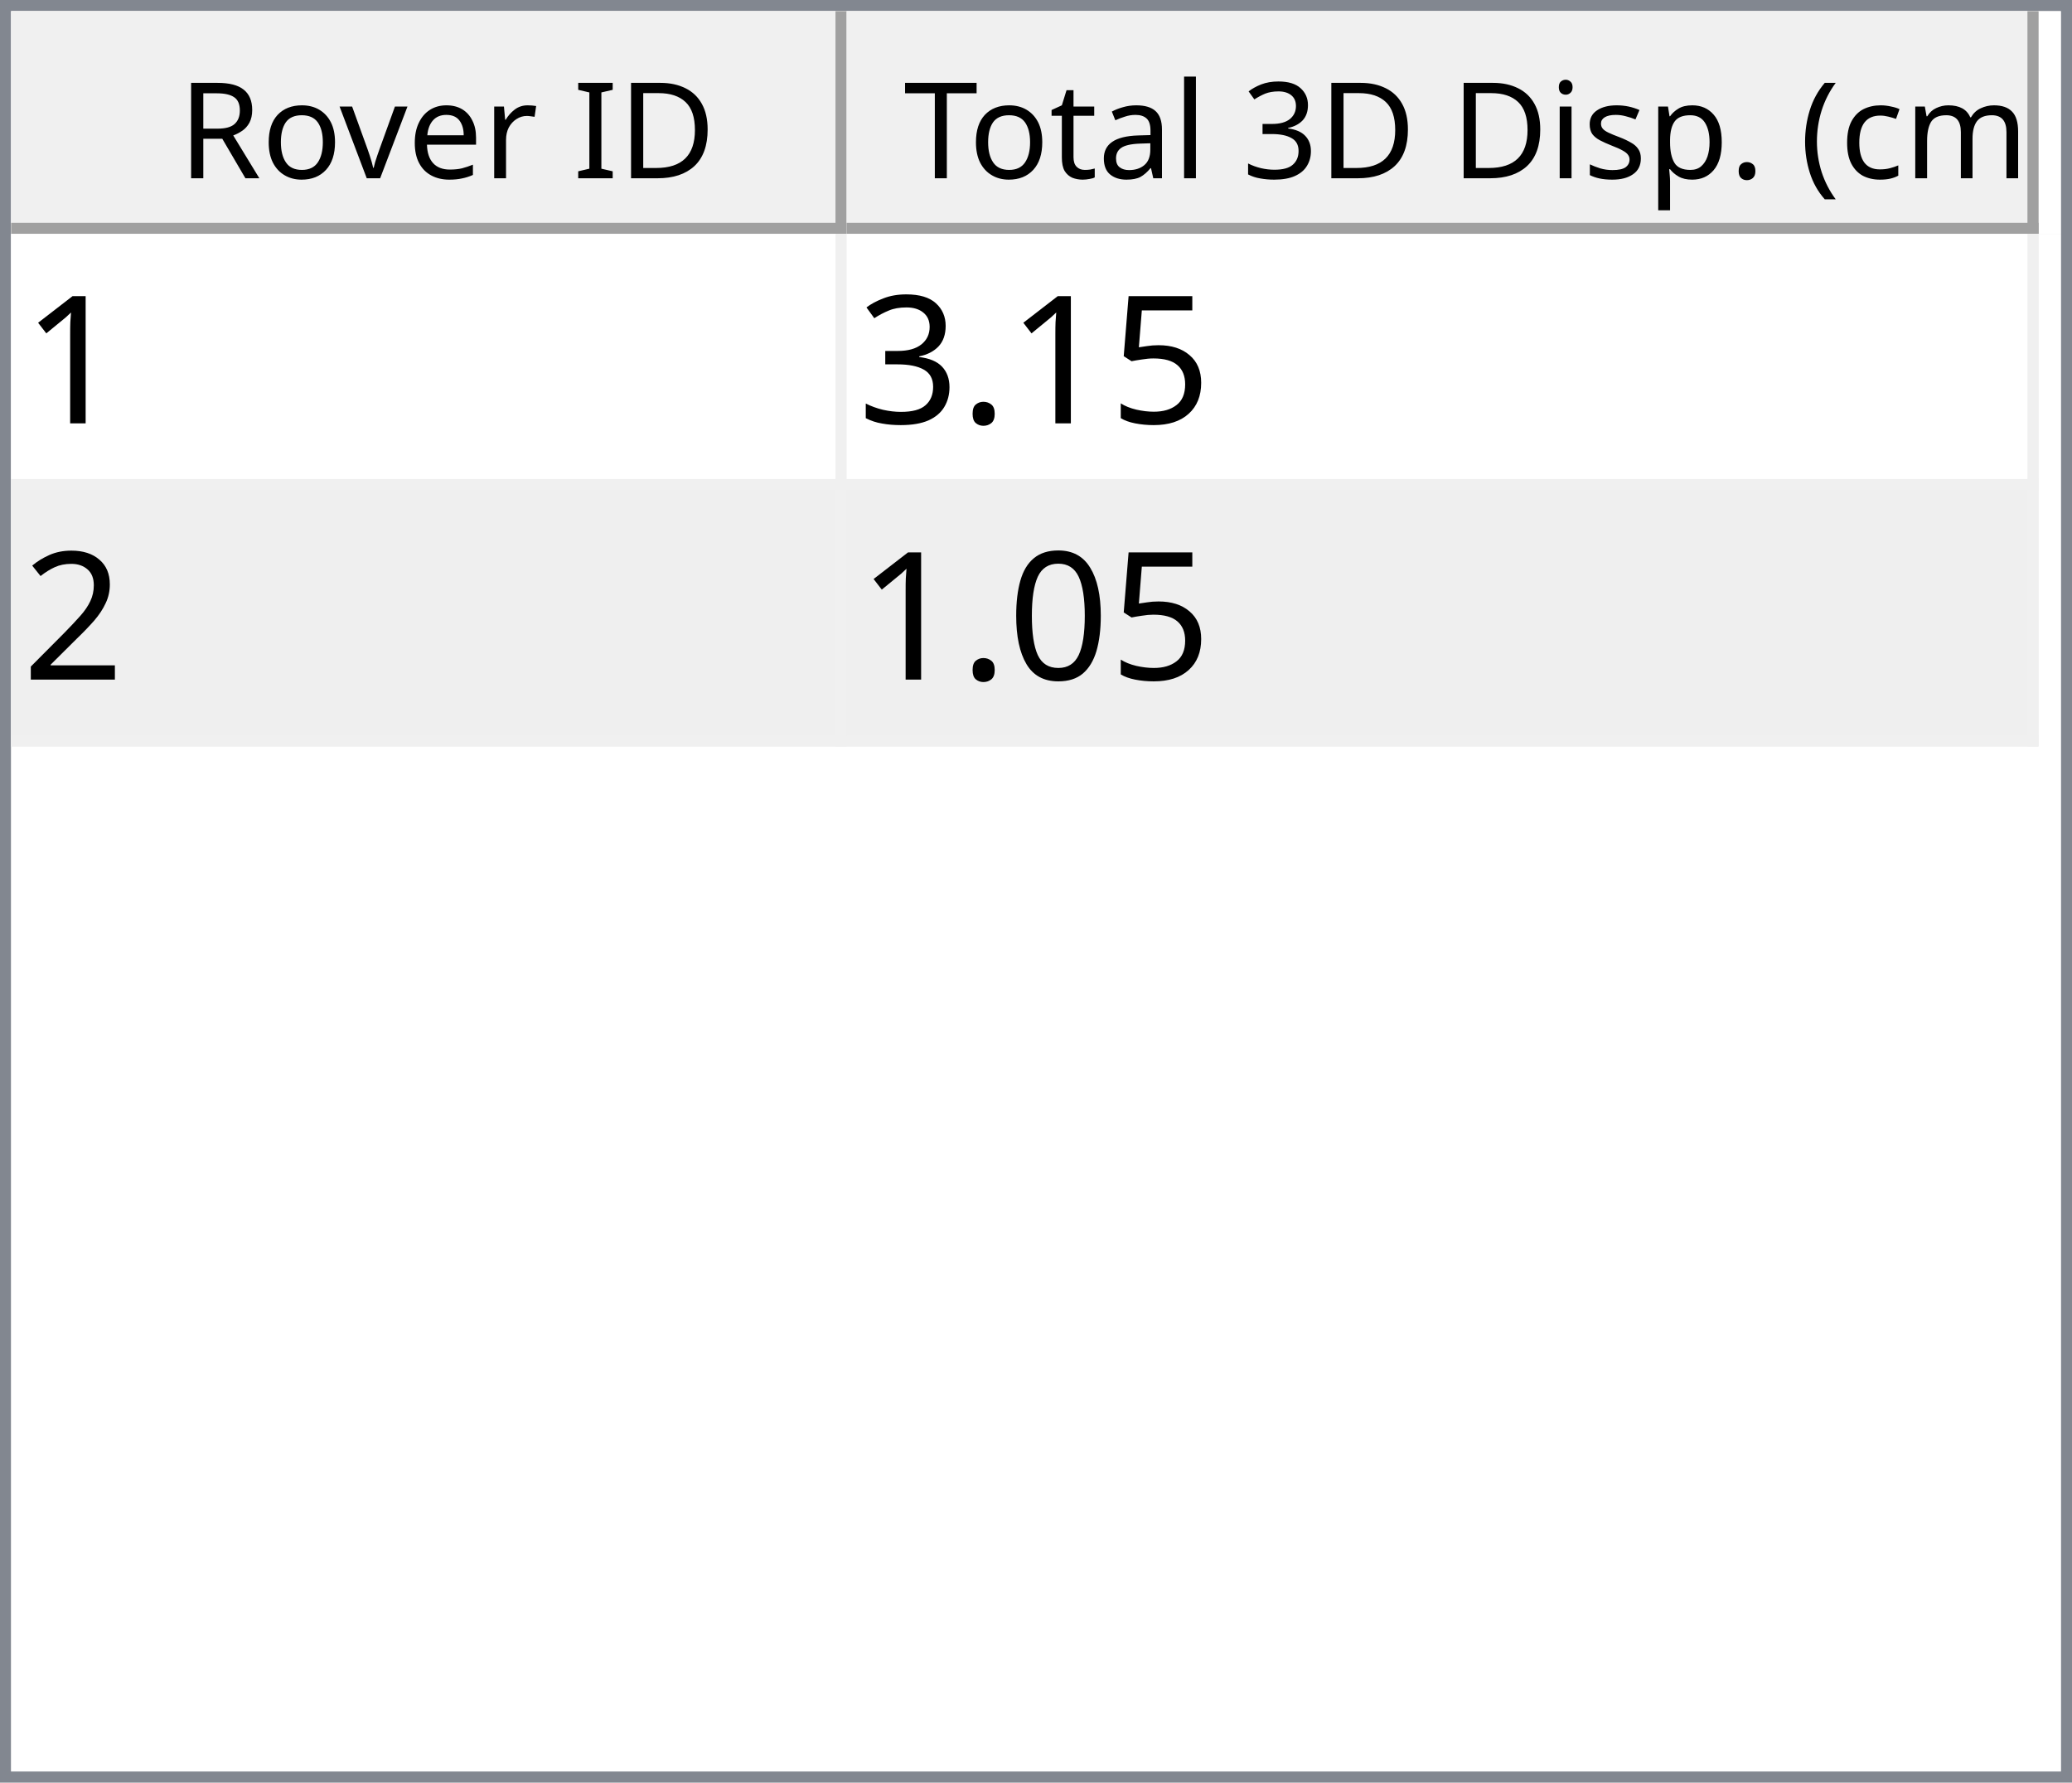
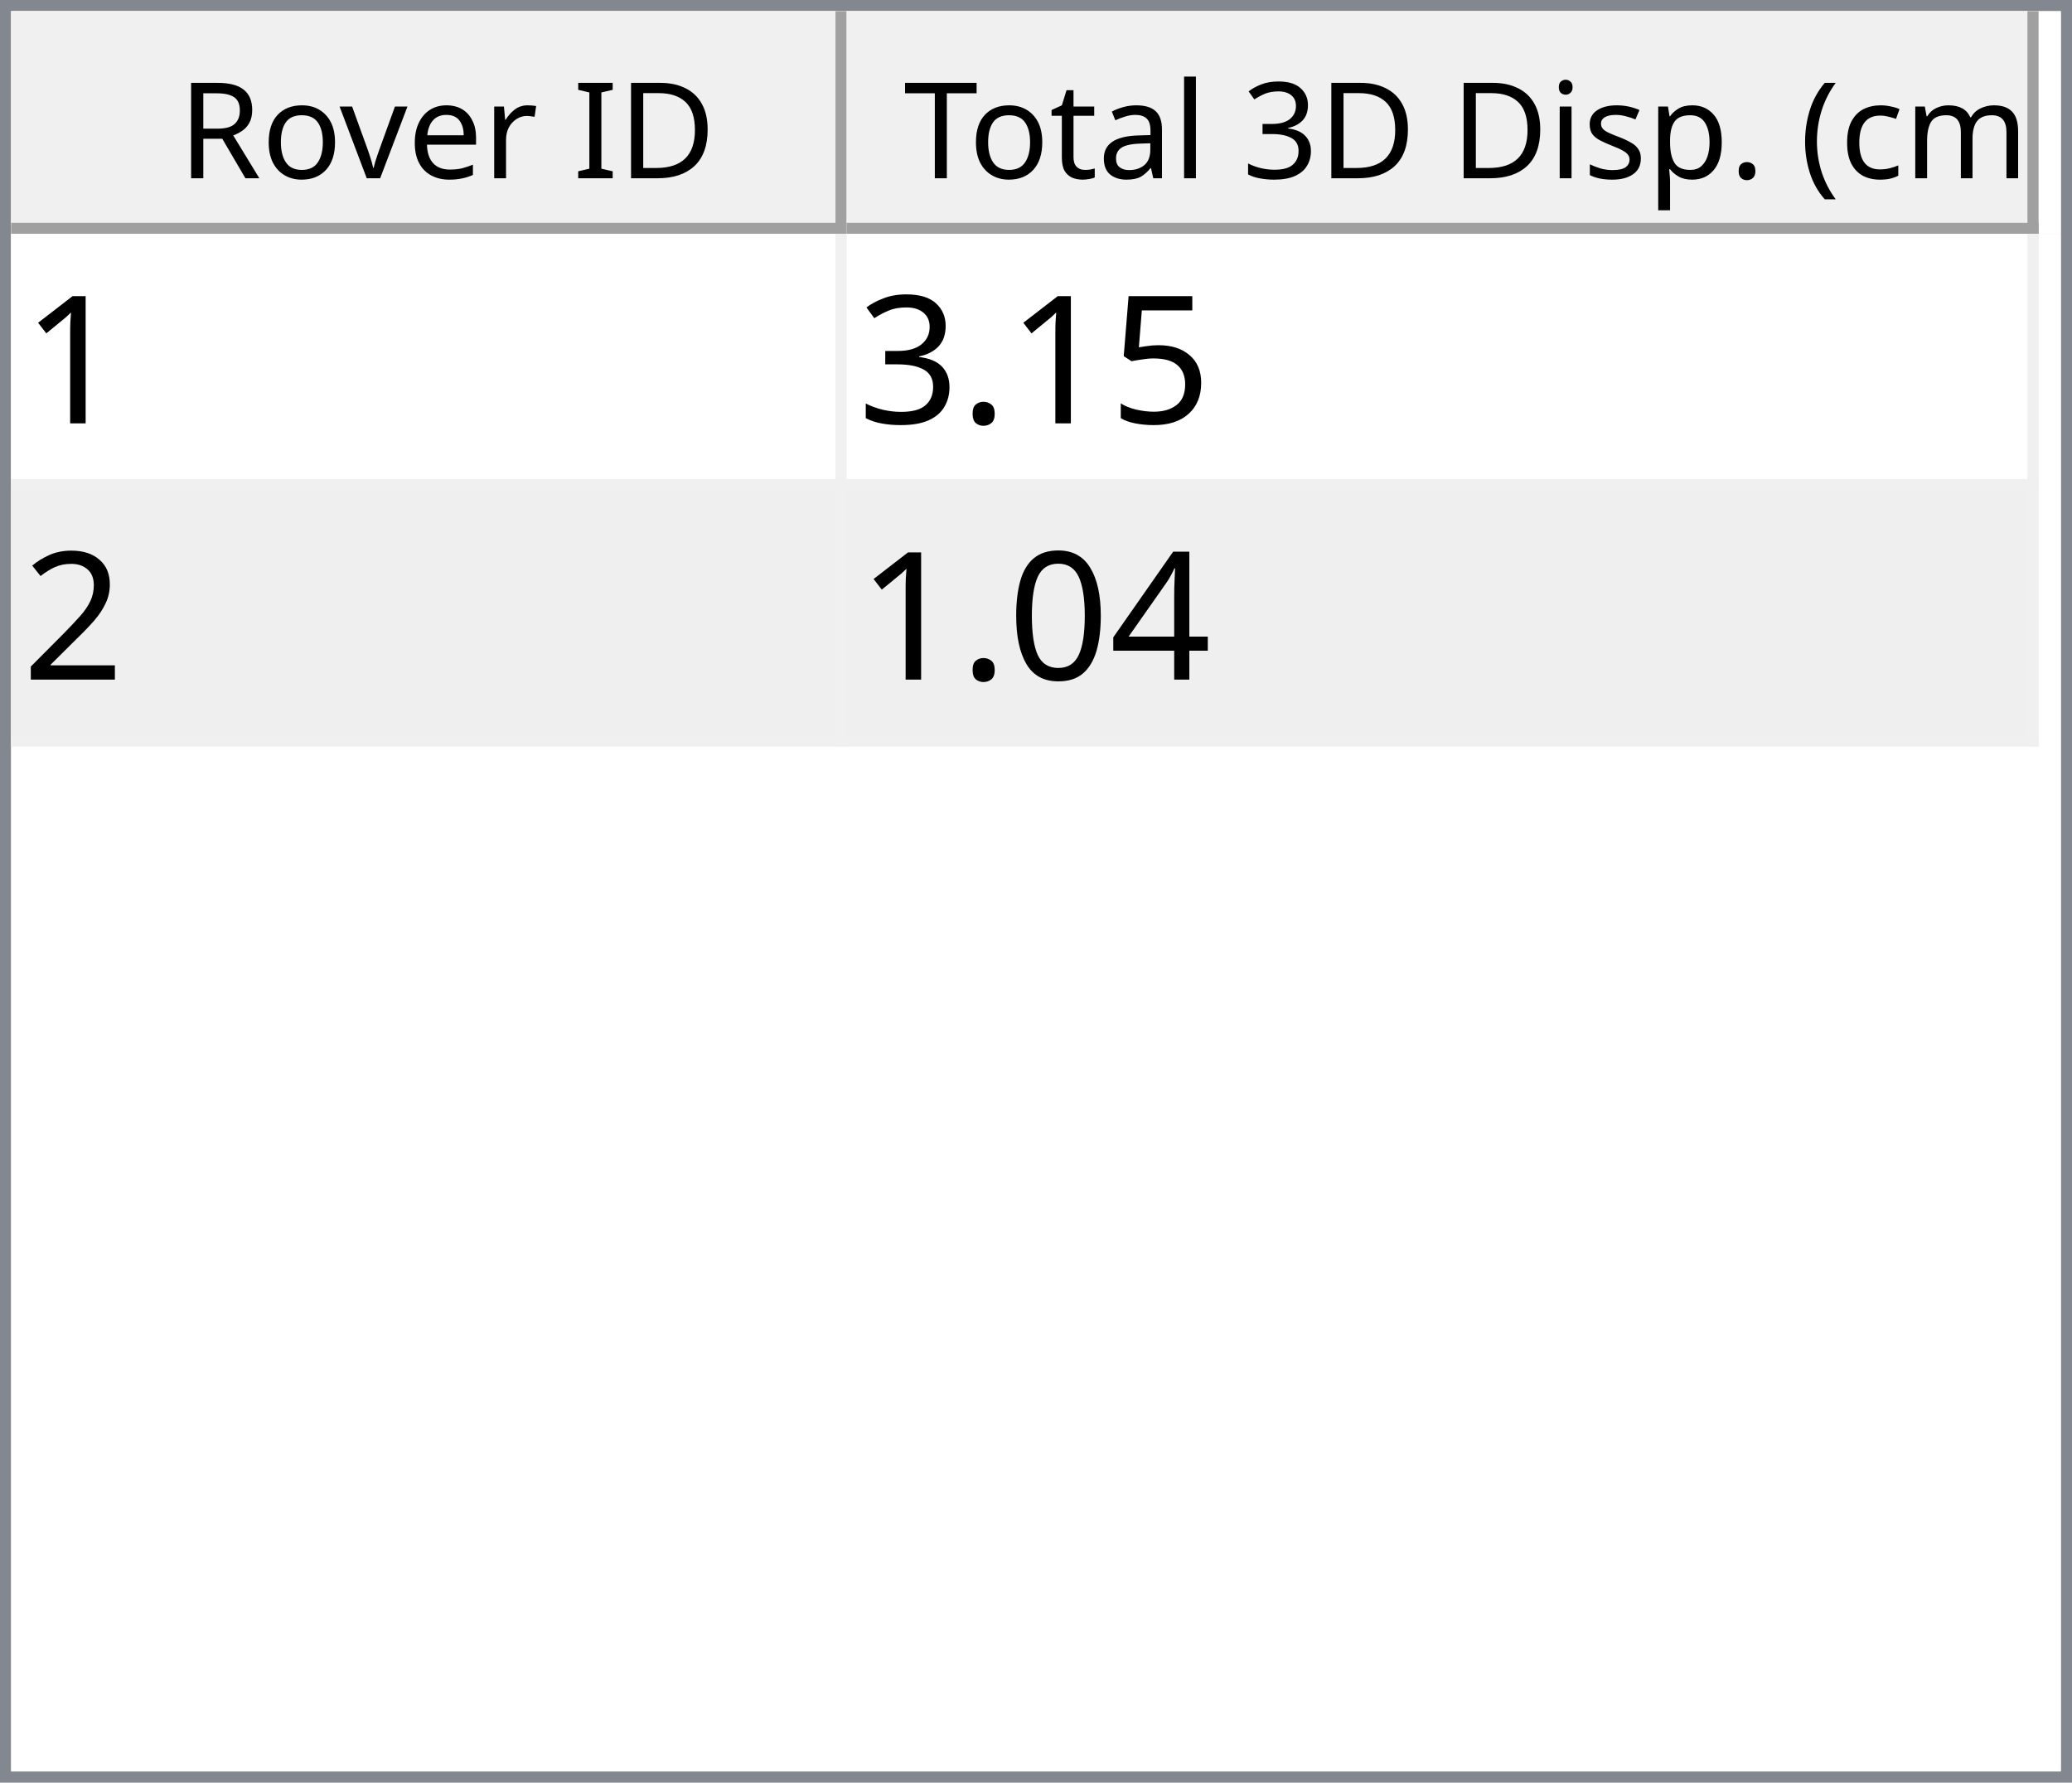
<svg xmlns="http://www.w3.org/2000/svg" style="fill-opacity:1; color-rendering:auto; color-interpolation:auto; text-rendering:auto; stroke:black; stroke-linecap:square; stroke-miterlimit:10; shape-rendering:auto; stroke-opacity:1; fill:black; stroke-dasharray:none; font-weight:normal; stroke-width:1; font-family:'Dialog'; font-style:normal; stroke-linejoin:miter; font-size:12px; stroke-dashoffset:0; image-rendering:auto;" width="186" height="160">
  <defs id="genericDefs" />
  <g>
    <defs id="defs1">
      <clipPath clipPathUnits="userSpaceOnUse" id="clipPath1">
        <path d="M0 0 L186 0 L186 160 L0 160 L0 0 Z" />
      </clipPath>
      <clipPath clipPathUnits="userSpaceOnUse" id="clipPath2">
        <path d="M0 0 L0 160 L186 160 L186 0 Z" />
      </clipPath>
      <clipPath clipPathUnits="userSpaceOnUse" id="clipPath3">
        <path d="M0 0 L0 20 L184 20 L184 0 Z" />
      </clipPath>
      <clipPath clipPathUnits="userSpaceOnUse" id="clipPath4">
        <path d="M0 0 L0 20 L75 20 L75 0 Z" />
      </clipPath>
      <clipPath clipPathUnits="userSpaceOnUse" id="clipPath5">
        <path d="M1 1 L1 19 L74 19 L74 1 Z" />
      </clipPath>
      <clipPath clipPathUnits="userSpaceOnUse" id="clipPath6">
        <path d="M0 0 L0 18 L73 18 L73 0 Z" />
      </clipPath>
      <clipPath clipPathUnits="userSpaceOnUse" id="clipPath7">
        <path d="M-0.5 -0.5 L-0.5 19.5 L74.5 19.5 L74.5 -0.5 Z" />
      </clipPath>
      <clipPath clipPathUnits="userSpaceOnUse" id="clipPath8">
        <path d="M0 0 L0 20 L107 20 L107 0 Z" />
      </clipPath>
      <clipPath clipPathUnits="userSpaceOnUse" id="clipPath9">
        <path d="M1 1 L1 19 L106 19 L106 1 Z" />
      </clipPath>
      <clipPath clipPathUnits="userSpaceOnUse" id="clipPath10">
        <path d="M0 0 L0 18 L105 18 L105 0 Z" />
      </clipPath>
      <clipPath clipPathUnits="userSpaceOnUse" id="clipPath11">
        <path d="M-0.5 -0.5 L-0.5 19.5 L106.5 19.5 L106.5 -0.5 Z" />
      </clipPath>
      <clipPath clipPathUnits="userSpaceOnUse" id="clipPath12">
        <path d="M0 0 L0 138 L184 138 L184 0 Z" />
      </clipPath>
      <clipPath clipPathUnits="userSpaceOnUse" id="clipPath13">
        <path d="M0 0 L0 46 L182 46 L182 0 Z" />
      </clipPath>
      <clipPath clipPathUnits="userSpaceOnUse" id="clipPath14">
        <path d="M-0.5 -0.5 L-0.5 45.5 L181.5 45.5 L181.5 -0.5 Z" />
      </clipPath>
      <clipPath clipPathUnits="userSpaceOnUse" id="clipPath15">
        <path d="M0 0 L0 22 L74 22 L74 0 Z" />
      </clipPath>
      <clipPath clipPathUnits="userSpaceOnUse" id="clipPath16">
        <path d="M0 0 L0 22 L106 22 L106 0 Z" />
      </clipPath>
      <font horiz-adv-x="64.551" id="font1">
        <font-face ascent="107.91" descent="25.098" units-per-em="100" style="font-style:normal; font-family:Segoe UI; font-weight:normal;" />
        <missing-glyph horiz-adv-x="64.551" d="M8.109 0 L8.109 68.266 L56.453 68.266 L56.453 0 L8.109 0 ZM15.328 7.234 L49.219 7.234 L49.219 61.031 L15.328 61.031 L15.328 7.234 Z" />
        <glyph unicode="D" horiz-adv-x="70.117" d="M9.188 0 L9.188 70.016 L28.516 70.016 Q65.531 70.016 65.531 35.891 Q65.531 19.672 55.25 9.836 Q44.969 0 27.734 0 L9.188 0 ZM17.391 62.594 L17.391 7.422 L27.828 7.422 Q41.609 7.422 49.273 14.797 Q56.938 22.172 56.938 35.688 Q56.938 62.594 28.328 62.594 L17.391 62.594 Z" />
        <glyph unicode="I" horiz-adv-x="26.611" d="M17.391 0 L9.188 0 L9.188 70.016 L17.391 70.016 L17.391 0 Z" />
        <glyph unicode=" " horiz-adv-x="27.393" d="" />
        <glyph unicode="r" horiz-adv-x="34.766" d="M34.188 41.891 Q32.078 43.5 28.125 43.5 Q23 43.5 19.555 38.672 Q16.109 33.844 16.109 25.484 L16.109 0 L8.109 0 L8.109 50 L16.109 50 L16.109 39.703 L16.312 39.703 Q18.016 44.969 21.531 47.922 Q25.047 50.875 29.391 50.875 Q32.516 50.875 34.188 50.203 L34.188 41.891 Z" />
        <glyph unicode="e" horiz-adv-x="52.295" d="M48.297 23 L12.984 23 Q13.188 14.656 17.484 10.109 Q21.781 5.562 29.297 5.562 Q37.75 5.562 44.828 11.141 L44.828 3.609 Q38.234 -1.172 27.391 -1.172 Q16.797 -1.172 10.742 5.641 Q4.688 12.453 4.688 24.812 Q4.688 36.469 11.305 43.82 Q17.922 51.172 27.734 51.172 Q37.547 51.172 42.922 44.828 Q48.297 38.484 48.297 27.203 L48.297 23 ZM40.094 29.781 Q40.047 36.719 36.75 40.578 Q33.453 44.438 27.594 44.438 Q21.922 44.438 17.969 40.383 Q14.016 36.328 13.094 29.781 L40.094 29.781 Z" />
        <glyph unicode="v" horiz-adv-x="47.9" d="M47.406 50 L27.484 0 L19.625 0 L0.688 50 L9.469 50 L22.172 13.672 Q23.578 9.672 23.922 6.688 L24.125 6.688 Q24.609 10.453 25.688 13.484 L38.969 50 L47.406 50 Z" />
        <glyph unicode="o" horiz-adv-x="58.594" d="M29 -1.172 Q17.922 -1.172 11.305 5.836 Q4.688 12.844 4.688 24.422 Q4.688 37.016 11.57 44.094 Q18.453 51.172 30.172 51.172 Q41.359 51.172 47.633 44.289 Q53.906 37.406 53.906 25.203 Q53.906 13.234 47.141 6.031 Q40.375 -1.172 29 -1.172 ZM29.594 44.438 Q21.875 44.438 17.383 39.188 Q12.891 33.938 12.891 24.703 Q12.891 15.828 17.43 10.695 Q21.969 5.562 29.594 5.562 Q37.359 5.562 41.531 10.594 Q45.703 15.625 45.703 24.906 Q45.703 34.281 41.531 39.359 Q37.359 44.438 29.594 44.438 Z" />
        <glyph unicode="R" horiz-adv-x="59.814" d="M59.375 0 L49.609 0 L37.891 19.625 Q36.281 22.359 34.766 24.289 Q33.25 26.219 31.664 27.438 Q30.078 28.656 28.25 29.219 Q26.422 29.781 24.125 29.781 L17.391 29.781 L17.391 0 L9.188 0 L9.188 70.016 L30.078 70.016 Q34.672 70.016 38.555 68.867 Q42.438 67.719 45.289 65.375 Q48.141 63.031 49.758 59.547 Q51.375 56.062 51.375 51.375 Q51.375 47.703 50.273 44.656 Q49.172 41.609 47.148 39.211 Q45.125 36.812 42.266 35.133 Q39.406 33.453 35.844 32.516 L35.844 32.328 Q37.594 31.547 38.891 30.547 Q40.188 29.547 41.359 28.18 Q42.531 26.812 43.68 25.078 Q44.828 23.344 46.234 21.047 L59.375 0 ZM17.391 62.594 L17.391 37.203 L28.516 37.203 Q31.594 37.203 34.203 38.133 Q36.812 39.062 38.719 40.797 Q40.625 42.531 41.703 45.047 Q42.781 47.562 42.781 50.688 Q42.781 56.297 39.141 59.445 Q35.5 62.594 28.609 62.594 L17.391 62.594 Z" />
        <glyph unicode=")" horiz-adv-x="30.176" d="M8.297 -15.922 L1.172 -15.922 Q16.406 2.344 16.406 26.812 Q16.406 51.469 1.078 70.016 L8.297 70.016 Q23.531 52.156 23.531 26.703 Q23.531 1.375 8.297 -15.922 Z" />
        <glyph unicode="m" horiz-adv-x="86.133" d="M79.109 0 L71.094 0 L71.094 28.719 Q71.094 37.016 68.531 40.727 Q65.969 44.438 59.906 44.438 Q54.781 44.438 51.195 39.75 Q47.609 35.062 47.609 28.516 L47.609 0 L39.594 0 L39.594 29.688 Q39.594 44.438 28.219 44.438 Q22.953 44.438 19.531 40.016 Q16.109 35.594 16.109 28.516 L16.109 0 L8.109 0 L8.109 50 L16.109 50 L16.109 42.094 L16.312 42.094 Q21.625 51.172 31.844 51.172 Q36.969 51.172 40.773 48.312 Q44.578 45.453 46 40.828 Q51.562 51.172 62.594 51.172 Q79.109 51.172 79.109 30.812 L79.109 0 Z" />
        <glyph unicode="c" horiz-adv-x="46.191" d="M42.188 2.297 Q36.422 -1.172 28.516 -1.172 Q17.828 -1.172 11.258 5.789 Q4.688 12.75 4.688 23.828 Q4.688 36.188 11.766 43.68 Q18.844 51.172 30.672 51.172 Q37.25 51.172 42.281 48.734 L42.281 40.531 Q36.719 44.438 30.375 44.438 Q22.703 44.438 17.797 38.945 Q12.891 33.453 12.891 24.516 Q12.891 15.719 17.508 10.641 Q22.125 5.562 29.891 5.562 Q36.422 5.562 42.188 9.906 L42.188 2.297 Z" />
        <glyph unicode="(" horiz-adv-x="30.176" d="M29.109 -15.922 L21.969 -15.922 Q6.844 1.375 6.844 26.703 Q6.844 52.156 21.969 70.016 L29.203 70.016 Q13.875 51.469 13.875 26.812 Q13.875 2.344 29.109 -15.922 Z" />
        <glyph unicode="." horiz-adv-x="21.68" d="M10.891 -1.078 Q8.641 -1.078 7.055 0.539 Q5.469 2.156 5.469 4.391 Q5.469 6.641 7.055 8.273 Q8.641 9.906 10.891 9.906 Q13.188 9.906 14.797 8.273 Q16.406 6.641 16.406 4.391 Q16.406 2.156 14.797 0.539 Q13.188 -1.078 10.891 -1.078 Z" />
        <glyph unicode="p" horiz-adv-x="58.789" d="M16.312 7.234 L16.109 7.234 L16.109 -23 L8.109 -23 L8.109 50 L16.109 50 L16.109 41.219 L16.312 41.219 Q22.219 51.172 33.594 51.172 Q43.266 51.172 48.688 44.461 Q54.109 37.75 54.109 26.469 Q54.109 13.922 48 6.375 Q41.891 -1.172 31.297 -1.172 Q21.578 -1.172 16.312 7.234 ZM16.109 27.391 L16.109 20.406 Q16.109 14.203 20.141 9.883 Q24.172 5.562 30.375 5.562 Q37.641 5.562 41.773 11.133 Q45.906 16.703 45.906 26.609 Q45.906 34.969 42.047 39.703 Q38.188 44.438 31.594 44.438 Q24.609 44.438 20.359 39.578 Q16.109 34.719 16.109 27.391 Z" />
        <glyph unicode="s" horiz-adv-x="42.432" d="M5.078 1.812 L5.078 10.406 Q11.625 5.562 19.484 5.562 Q30.031 5.562 30.031 12.594 Q30.031 14.594 29.125 15.992 Q28.219 17.391 26.68 18.461 Q25.141 19.531 23.07 20.383 Q21 21.234 18.609 22.172 Q15.281 23.484 12.766 24.828 Q10.25 26.172 8.57 27.859 Q6.891 29.547 6.031 31.695 Q5.172 33.844 5.172 36.719 Q5.172 40.234 6.789 42.945 Q8.406 45.656 11.086 47.484 Q13.766 49.312 17.211 50.242 Q20.656 51.172 24.312 51.172 Q30.812 51.172 35.938 48.922 L35.938 40.828 Q30.422 44.438 23.25 44.438 Q21 44.438 19.195 43.922 Q17.391 43.406 16.094 42.477 Q14.797 41.547 14.086 40.258 Q13.375 38.969 13.375 37.406 Q13.375 35.453 14.086 34.133 Q14.797 32.812 16.164 31.789 Q17.531 30.766 19.484 29.938 Q21.438 29.109 23.922 28.125 Q27.25 26.859 29.883 25.516 Q32.516 24.172 34.375 22.484 Q36.234 20.797 37.234 18.602 Q38.234 16.406 38.234 13.375 Q38.234 9.672 36.602 6.938 Q34.969 4.203 32.234 2.398 Q29.5 0.594 25.93 -0.289 Q22.359 -1.172 18.453 -1.172 Q10.75 -1.172 5.078 1.812 Z" />
        <glyph unicode="i" horiz-adv-x="24.219" d="M12.203 62.703 Q10.062 62.703 8.547 64.164 Q7.031 65.625 7.031 67.875 Q7.031 70.125 8.547 71.609 Q10.062 73.094 12.203 73.094 Q14.406 73.094 15.945 71.609 Q17.484 70.125 17.484 67.875 Q17.484 65.719 15.945 64.211 Q14.406 62.703 12.203 62.703 ZM16.109 0 L8.109 0 L8.109 50 L16.109 50 L16.109 0 Z" />
        <glyph unicode="3" horiz-adv-x="53.906" d="M46.531 19.828 Q46.531 15.094 44.75 11.211 Q42.969 7.328 39.719 4.57 Q36.469 1.812 31.93 0.297 Q27.391 -1.219 21.922 -1.219 Q11.922 -1.219 6 2.594 L6 11.188 Q13.094 5.609 22.219 5.609 Q25.875 5.609 28.828 6.539 Q31.781 7.469 33.906 9.227 Q36.031 10.984 37.18 13.477 Q38.328 15.969 38.328 19.094 Q38.328 32.812 18.797 32.812 L12.984 32.812 L12.984 39.594 L18.5 39.594 Q35.797 39.594 35.797 52.484 Q35.797 64.406 22.609 64.406 Q15.188 64.406 8.688 59.422 L8.688 67.188 Q15.375 71.188 24.609 71.188 Q29 71.188 32.57 69.969 Q36.141 68.75 38.68 66.555 Q41.219 64.359 42.609 61.281 Q44 58.203 44 54.5 Q44 40.672 30.031 36.719 L30.031 36.531 Q33.594 36.141 36.625 34.797 Q39.656 33.453 41.852 31.305 Q44.047 29.156 45.289 26.25 Q46.531 23.344 46.531 19.828 Z" />
        <glyph unicode="l" horiz-adv-x="24.219" d="M16.109 0 L8.109 0 L8.109 74.031 L16.109 74.031 L16.109 0 Z" />
        <glyph unicode="a" horiz-adv-x="50.879" d="M43.891 0 L35.891 0 L35.891 7.812 L35.688 7.812 Q30.469 -1.172 20.312 -1.172 Q12.844 -1.172 8.617 2.781 Q4.391 6.734 4.391 13.281 Q4.391 27.297 20.906 29.594 L35.891 31.688 Q35.891 44.438 25.594 44.438 Q16.547 44.438 9.281 38.281 L9.281 46.484 Q16.656 51.172 26.266 51.172 Q43.891 51.172 43.891 32.516 L43.891 0 ZM35.891 25.297 L23.828 23.641 Q18.266 22.859 15.43 20.875 Q12.594 18.891 12.594 13.875 Q12.594 10.203 15.211 7.883 Q17.828 5.562 22.172 5.562 Q28.125 5.562 32.008 9.742 Q35.891 13.922 35.891 20.312 L35.891 25.297 Z" />
        <glyph unicode="t" horiz-adv-x="33.887" d="M31.297 0.484 Q28.469 -1.078 23.828 -1.078 Q10.688 -1.078 10.688 13.578 L10.688 43.172 L2.094 43.172 L2.094 50 L10.688 50 L10.688 62.203 L18.703 64.797 L18.703 50 L31.297 50 L31.297 43.172 L18.703 43.172 L18.703 14.984 Q18.703 9.969 20.414 7.82 Q22.125 5.672 26.078 5.672 Q29.109 5.672 31.297 7.328 L31.297 0.484 Z" />
        <glyph unicode="T" horiz-adv-x="52.393" d="M50.594 62.594 L30.375 62.594 L30.375 0 L22.172 0 L22.172 62.594 L2 62.594 L2 70.016 L50.594 70.016 L50.594 62.594 Z" />
      </font>
      <font horiz-adv-x="75.0" id="font2">
        <font-face ascent="100.537" descent="21.973" units-per-em="100" style="font-style:normal; font-family:sans-serif; font-weight:normal;" />
        <missing-glyph horiz-adv-x="75.0" d="M12.5 0 L12.5 62.5 L62.5 62.5 L62.5 0 L12.5 0 ZM14.062 1.562 L60.938 1.562 L60.938 60.938 L14.062 60.938 L14.062 1.562 Z" />
        <glyph unicode="1" horiz-adv-x="55.615" d="M37.25 0 L28.469 0 L28.469 56 Q25.297 52.984 20.141 49.953 Q14.984 46.922 10.891 45.406 L10.891 53.906 Q18.266 57.375 23.781 62.305 Q29.297 67.234 31.594 71.875 L37.25 71.875 L37.25 0 Z" />
        <glyph unicode="5" horiz-adv-x="55.615" d="M4.156 18.75 L13.375 19.531 Q14.406 12.797 18.141 9.398 Q21.875 6 27.156 6 Q33.5 6 37.891 10.789 Q42.281 15.578 42.281 23.484 Q42.281 31 38.062 35.352 Q33.844 39.703 27 39.703 Q22.75 39.703 19.336 37.773 Q15.922 35.844 13.969 32.766 L5.719 33.844 L12.641 70.609 L48.25 70.609 L48.25 62.203 L19.672 62.203 L15.828 42.969 Q22.266 47.469 29.344 47.469 Q38.719 47.469 45.164 40.969 Q51.609 34.469 51.609 24.266 Q51.609 14.547 45.953 7.469 Q39.062 -1.219 27.156 -1.219 Q17.391 -1.219 11.211 4.25 Q5.031 9.719 4.156 18.75 Z" />
        <glyph unicode="." horiz-adv-x="27.783" d="M9.078 0 L9.078 10.016 L19.094 10.016 L19.094 0 L9.078 0 Z" />
        <glyph unicode="3" horiz-adv-x="55.615" d="M4.203 18.891 L12.984 20.062 Q14.5 12.594 18.141 9.297 Q21.781 6 27 6 Q33.203 6 37.477 10.297 Q41.75 14.594 41.75 20.953 Q41.75 27 37.797 30.93 Q33.844 34.859 27.734 34.859 Q25.25 34.859 21.531 33.891 L22.516 41.609 Q23.391 41.5 23.922 41.5 Q29.547 41.5 34.039 44.43 Q38.531 47.359 38.531 53.469 Q38.531 58.297 35.258 61.477 Q31.984 64.656 26.812 64.656 Q21.688 64.656 18.266 61.43 Q14.844 58.203 13.875 51.766 L5.078 53.328 Q6.688 62.156 12.398 67.016 Q18.109 71.875 26.609 71.875 Q32.469 71.875 37.398 69.359 Q42.328 66.844 44.945 62.5 Q47.562 58.156 47.562 53.266 Q47.562 48.641 45.07 44.828 Q42.578 41.016 37.703 38.766 Q44.047 37.312 47.562 32.695 Q51.078 28.078 51.078 21.141 Q51.078 11.766 44.242 5.25 Q37.406 -1.266 26.953 -1.266 Q17.531 -1.266 11.305 4.352 Q5.078 9.969 4.203 18.891 Z" />
        <glyph unicode="2" horiz-adv-x="55.615" d="M50.344 8.453 L50.344 0 L3.031 0 Q2.938 3.172 4.047 6.109 Q5.859 10.938 9.836 15.625 Q13.812 20.312 21.344 26.469 Q33.016 36.031 37.117 41.625 Q41.219 47.219 41.219 52.203 Q41.219 57.422 37.477 61.008 Q33.734 64.594 27.734 64.594 Q21.391 64.594 17.578 60.789 Q13.766 56.984 13.719 50.25 L4.688 51.172 Q5.609 61.281 11.664 66.578 Q17.719 71.875 27.938 71.875 Q38.234 71.875 44.242 66.164 Q50.25 60.453 50.25 52 Q50.25 47.703 48.492 43.555 Q46.734 39.406 42.656 34.812 Q38.578 30.219 29.109 22.219 Q21.188 15.578 18.945 13.211 Q16.703 10.844 15.234 8.453 L50.344 8.453 Z" />
+         <glyph unicode="4" horiz-adv-x="55.615" d="M32.328 0 L32.328 17.141 L1.266 17.141 L1.266 25.203 L33.938 71.578 L41.109 71.578 L41.109 25.203 L50.781 25.203 L50.781 17.141 L41.109 17.141 L41.109 0 L32.328 0 ZM32.328 25.203 L32.328 57.469 L9.906 25.203 L32.328 25.203 Z" />
        <glyph unicode="0" horiz-adv-x="55.615" d="M4.156 35.297 Q4.156 48 6.766 55.742 Q9.375 63.484 14.523 67.68 Q19.672 71.875 27.484 71.875 Q33.25 71.875 37.594 69.555 Q41.938 67.234 44.773 62.867 Q47.609 58.5 49.219 52.227 Q50.828 45.953 50.828 35.297 Q50.828 22.703 48.242 14.969 Q45.656 7.234 40.508 3.008 Q35.359 -1.219 27.484 -1.219 Q17.141 -1.219 11.234 6.203 Q4.156 15.141 4.156 35.297 ZM13.188 35.297 Q13.188 17.672 17.312 11.836 Q21.438 6 27.484 6 Q33.547 6 37.672 11.859 Q41.797 17.719 41.797 35.297 Q41.797 52.984 37.672 58.789 Q33.547 64.594 27.391 64.594 Q21.344 64.594 17.719 59.469 Q13.188 52.938 13.188 35.297 Z" />
      </font>
    </defs>
    <g style="fill:white; stroke:white;">
      <rect x="0" y="0" width="186" style="clip-path:url(#clipPath1); stroke:none;" height="160" />
    </g>
    <g style="fill:white; text-rendering:optimizeSpeed; color-rendering:optimizeSpeed; image-rendering:optimizeSpeed; shape-rendering:crispEdges; stroke:white; color-interpolation:sRGB;">
      <rect x="0" width="186" height="160" y="0" style="stroke:none;" />
      <path style="stroke:none;" d="M0 160 L186 160 L186 0 L0 0 Z" />
    </g>
    <g style="fill:rgb(240,240,240); font-family:'Segoe UI'; stroke:rgb(240,240,240);">
      <rect x="0" y="0" width="186" style="clip-path:url(#clipPath2); stroke:none;" height="160" />
    </g>
    <g style="fill:rgb(130,135,144); font-family:'Segoe UI'; stroke:rgb(130,135,144);">
      <path d="M0 0 L186 0 L186 160 L0 160 L0 0 ZM1 1 L185 1 L185 159 L1 159 L1 1 Z" style="fill-rule:evenodd; clip-path:url(#clipPath2); stroke:none;" />
    </g>
    <g style="fill:white; font-family:'Segoe UI'; stroke:white;" transform="translate(1,1)">
      <rect x="0" y="0" width="184" style="clip-path:url(#clipPath3); stroke:none;" height="20" />
    </g>
    <g style="fill:rgb(240,240,240); font-family:'Segoe UI'; stroke:rgb(240,240,240);" transform="translate(1,1)">
      <rect x="0" y="0" width="75" style="clip-path:url(#clipPath4); stroke:none;" height="20" />
    </g>
    <g style="font-family:'Segoe UI';" transform="translate(2,2)">
      <text x="14" xml:space="preserve" y="14" style="clip-path:url(#clipPath6); stroke:none;">Rover ID</text>
    </g>
    <g style="fill:rgb(160,160,160); font-family:'Segoe UI'; stroke:rgb(160,160,160); stroke-linejoin:bevel;" transform="translate(1.5,1.5)">
      <line x1="74" x2="74" y1="0" style="fill:none; clip-path:url(#clipPath7);" y2="19" />
    </g>
    <g style="fill:rgb(160,160,160); font-family:'Segoe UI'; stroke:rgb(160,160,160); stroke-linejoin:bevel;" transform="matrix(1,0,0,1,1,1) translate(0.5,0.5)">
      <line x1="0" x2="74" y1="19" style="fill:none; clip-path:url(#clipPath7);" y2="19" />
    </g>
    <g style="fill:rgb(240,240,240); font-family:'Segoe UI'; stroke:rgb(240,240,240);" transform="translate(76,1)">
      <rect x="0" y="0" width="107" style="clip-path:url(#clipPath8); stroke:none;" height="20" />
    </g>
    <g style="font-family:'Segoe UI';" transform="translate(77,2)">
      <text x="1" xml:space="preserve" y="14" style="clip-path:url(#clipPath10); stroke:none;"> Total 3D Disp. (cm)</text>
    </g>
    <g style="fill:rgb(160,160,160); font-family:'Segoe UI'; stroke:rgb(160,160,160); stroke-linejoin:bevel;" transform="translate(76.5,1.5)">
      <line x1="106" x2="106" y1="0" style="fill:none; clip-path:url(#clipPath11);" y2="19" />
    </g>
    <g style="fill:rgb(160,160,160); font-family:'Segoe UI'; stroke:rgb(160,160,160); stroke-linejoin:bevel;" transform="matrix(1,0,0,1,76,1) translate(0.5,0.5)">
      <line x1="0" x2="106" y1="19" style="fill:none; clip-path:url(#clipPath11);" y2="19" />
    </g>
    <g style="fill:white; font-family:'Segoe UI'; stroke:white;" transform="translate(1,21)">
      <rect x="0" y="0" width="184" style="clip-path:url(#clipPath12); stroke:none;" height="138" />
    </g>
    <g style="fill:rgb(240,240,240); font-size:16px; font-family:sans-serif; stroke:rgb(240,240,240);" transform="translate(1,21)">
      <rect x="0" y="0" width="182" style="clip-path:url(#clipPath13); stroke:none;" height="46" />
      <line transform="translate(0.5,0.5)" x1="0" x2="181" y1="22" style="clip-path:url(#clipPath14); fill:none; stroke-linejoin:bevel;" y2="22" />
    </g>
    <g transform="matrix(1,0,0,1,1,21) translate(0.5,0.5)" style="fill:rgb(240,240,240); font-size:16px; font-family:sans-serif; stroke:rgb(240,240,240); stroke-linejoin:bevel;">
      <line x1="0" x2="181" y1="45" style="fill:none; clip-path:url(#clipPath14);" y2="45" />
    </g>
    <g transform="matrix(1,0,0,1,1,21) translate(0.5,0.5)" style="fill:rgb(240,240,240); font-size:16px; font-family:sans-serif; stroke:rgb(240,240,240); stroke-linejoin:bevel;">
      <line x1="74" x2="74" y1="0" style="fill:none; clip-path:url(#clipPath14);" y2="45" />
    </g>
    <g transform="matrix(1,0,0,1,1,21) translate(0.5,0.5)" style="fill:rgb(240,240,240); font-size:16px; font-family:sans-serif; stroke:rgb(240,240,240); stroke-linejoin:bevel;">
      <line x1="181" x2="181" y1="0" style="fill:none; clip-path:url(#clipPath14);" y2="45" />
    </g>
    <g style="fill:white; font-size:16px; font-family:sans-serif; stroke:white;" transform="matrix(1,0,0,1,1,21)">
      <rect x="0" y="0" width="74" style="clip-path:url(#clipPath15); stroke:none;" height="22" />
      <text x="1" y="17" style="fill:black; clip-path:url(#clipPath15); stroke:none;" xml:space="preserve">1</text>
    </g>
    <g style="fill:white; font-size:16px; font-family:sans-serif; stroke:white;" transform="matrix(1,0,0,1,1,21) translate(75,0)">
      <rect x="0" y="0" width="106" style="clip-path:url(#clipPath16); stroke:none;" height="22" />
      <text x="1" y="17" style="fill:black; clip-path:url(#clipPath16); stroke:none;" xml:space="preserve">3.15</text>
    </g>
    <g style="fill:rgb(239,239,239); font-size:16px; font-family:sans-serif; stroke:rgb(239,239,239);" transform="matrix(1,0,0,1,1,21) translate(0,23)">
      <rect x="0" y="0" width="74" style="clip-path:url(#clipPath15); stroke:none;" height="22" />
      <text x="1" y="17" style="fill:black; clip-path:url(#clipPath15); stroke:none;" xml:space="preserve">2</text>
    </g>
    <g style="fill:rgb(239,239,239); font-size:16px; font-family:sans-serif; stroke:rgb(239,239,239);" transform="matrix(1,0,0,1,1,21) translate(75,23)">
      <rect x="0" y="0" width="106" style="clip-path:url(#clipPath16); stroke:none;" height="22" />
-       <text x="1" y="17" style="fill:black; clip-path:url(#clipPath16); stroke:none;" xml:space="preserve">1.05</text>
+       <text x="1" y="17" style="fill:black; clip-path:url(#clipPath16); stroke:none;" xml:space="preserve">1.04</text>
    </g>
  </g>
</svg>
